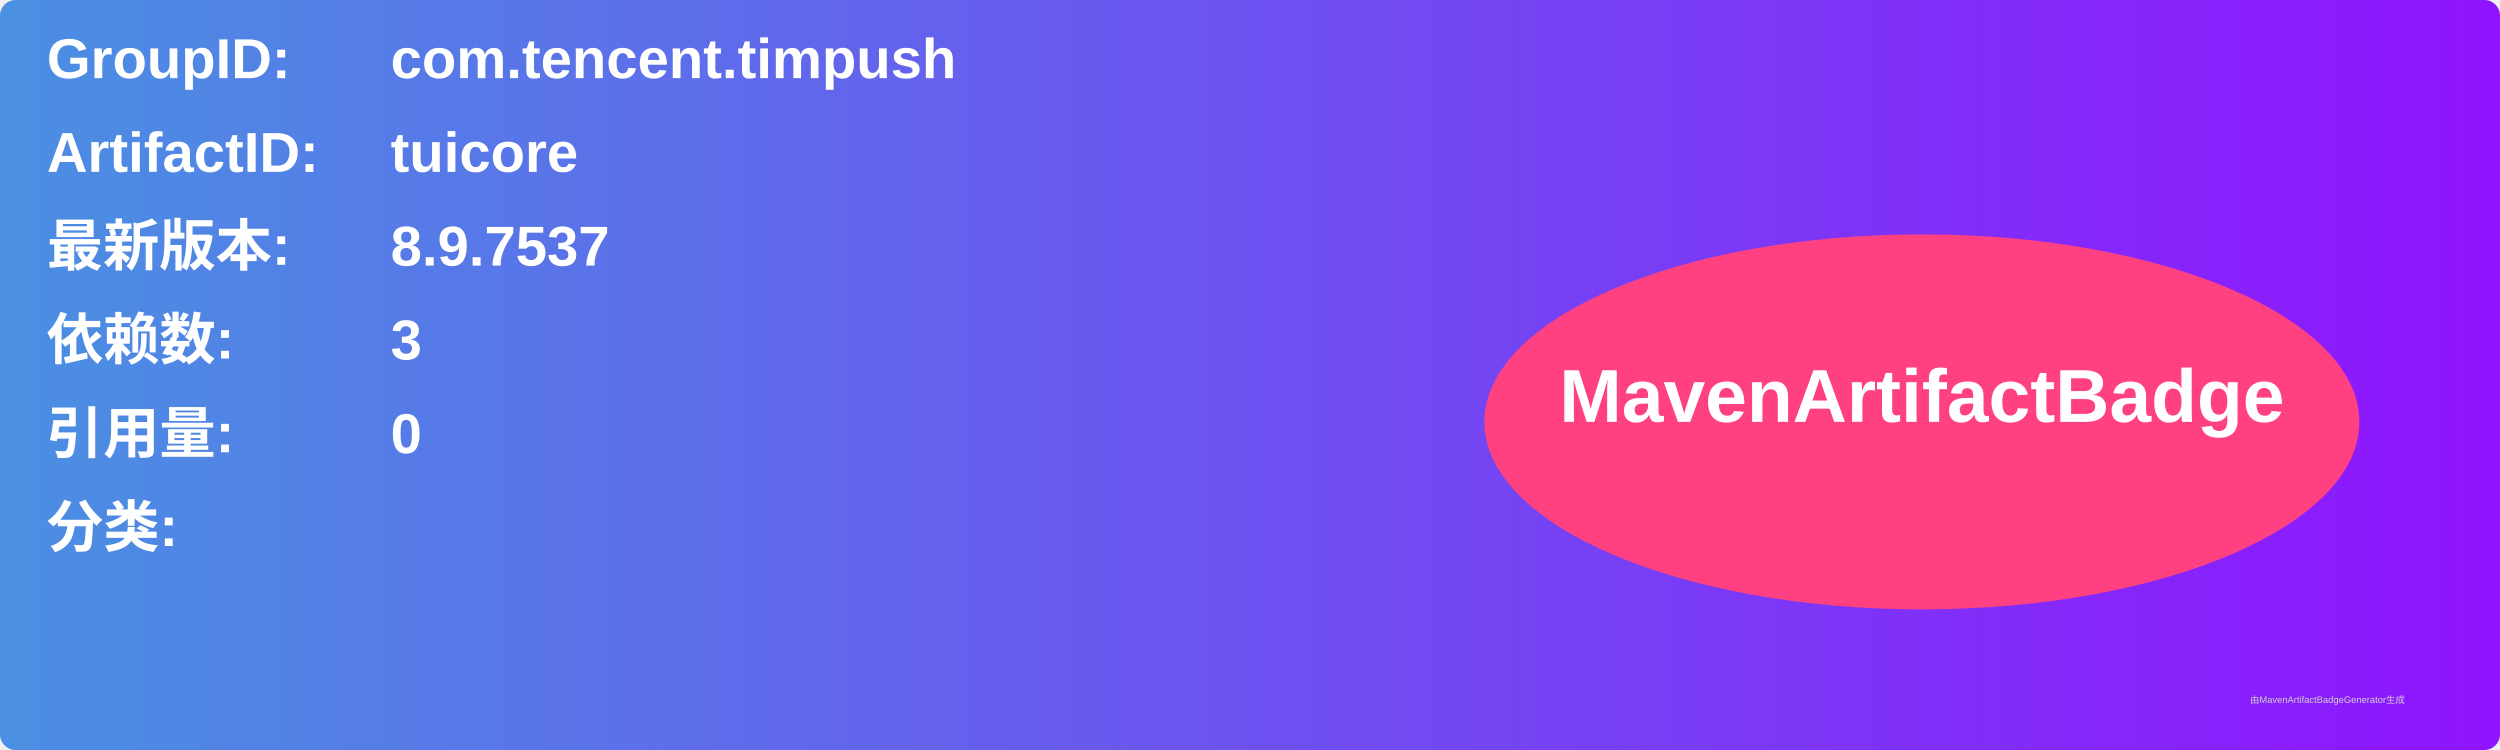
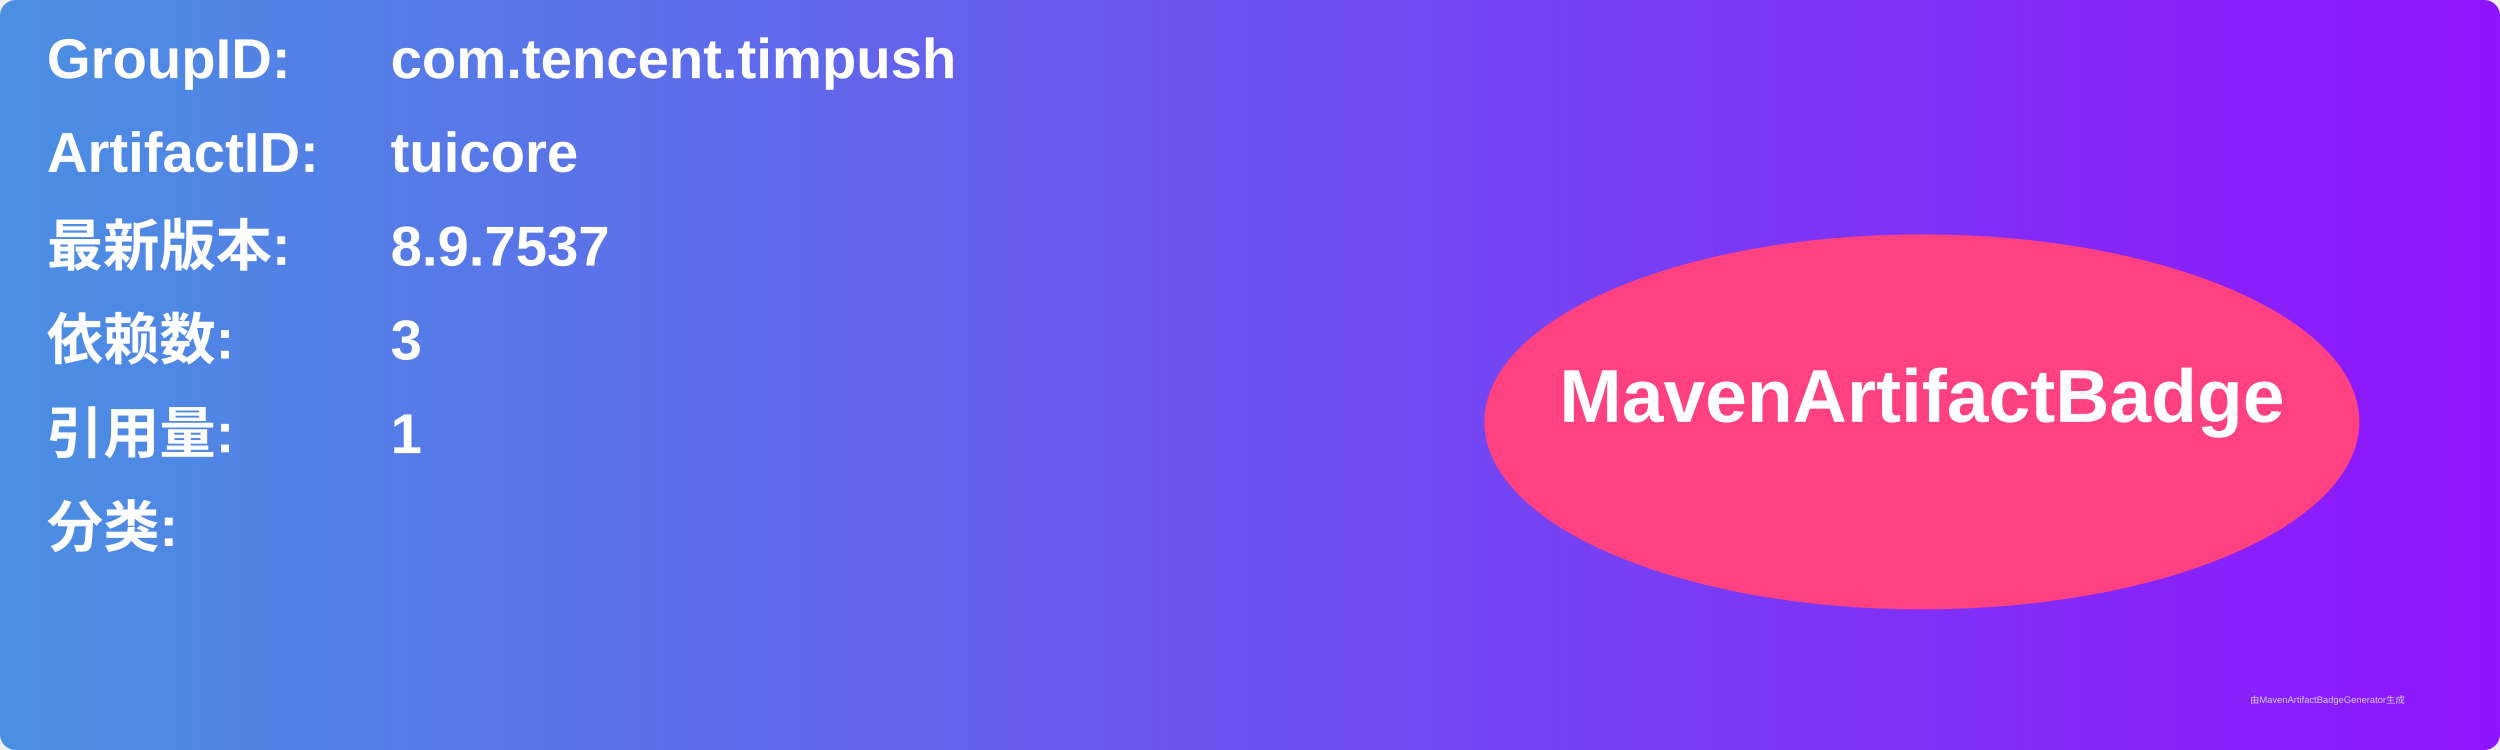
<svg xmlns="http://www.w3.org/2000/svg" width="800" height="240" viewBox="0 0 800 240">
  <linearGradient id="grad" x1="0%" y1="0%" x2="100%" y2="0%">
    <stop offset="0%" stop-color="#4a90e2" />
    <stop offset="100%" stop-color="#9013fe" />
  </linearGradient>
  <rect width="100%" height="100%" rx="5" ry="5" fill="url(#grad)" />
  <g transform="translate(15, 15)">
    <text x="0" y="10" font-family="Arial" font-size="18" fill="white" font-weight="bold" width="260">GroupID:</text>
    <text x="110" y="10" font-family="Arial" font-size="18" fill="white" font-weight="bold" width="460">com.tencent.timpush</text>
    <text x="0" y="40" font-family="Arial" font-size="18" fill="white" font-weight="bold" width="260">ArtifactID:</text>
    <text x="110" y="40" font-family="Arial" font-size="18" fill="white" font-weight="bold" width="460">tuicore</text>
    <text x="0" y="70" font-family="Arial" font-size="18" fill="white" font-weight="bold">最新版本:</text>
    <text x="110" y="70" font-family="Arial" font-size="18" fill="white" font-weight="bold">
      <tspan font-weight="bold">8.9.7537</tspan>
    </text>
    <text x="0" y="100" font-family="Arial" font-size="18" fill="white" font-weight="bold">依赖数: </text>
    <text x="110" y="100" font-family="Arial" font-size="18" fill="white">
      <tspan font-weight="bold">3</tspan>
    </text>
    <text x="0" y="130" font-family="Arial" font-size="18" fill="white" font-weight="bold">引用量: </text>
    <text x="110" y="130" font-family="Arial" font-size="18" fill="white">
-       <tspan font-weight="bold">0</tspan>
+       <tspan font-weight="bold">1</tspan>
    </text>
    <text x="0" y="160" font-family="Arial" font-size="18" fill="white" font-weight="bold">分类:</text>
    <text x="10" y="190" font-family="Arial" font-size="10" fill="white">
      <tspan font-weight="bold" />
    </text>
    <ellipse cx="600" cy="120" rx="140" ry="60" fill="#ff4081" />
    <text x="600" y="120" text-anchor="middle" font-family="Arial" font-size="24" fill="white" font-weight="bold">MavenArtifactBadge</text>
  </g>
  <text x="720" y="225" font-family="Arial" font-size="3" fill="#d0d0d0">由MavenArtifactBadgeGenerator生成</text>
</svg>
